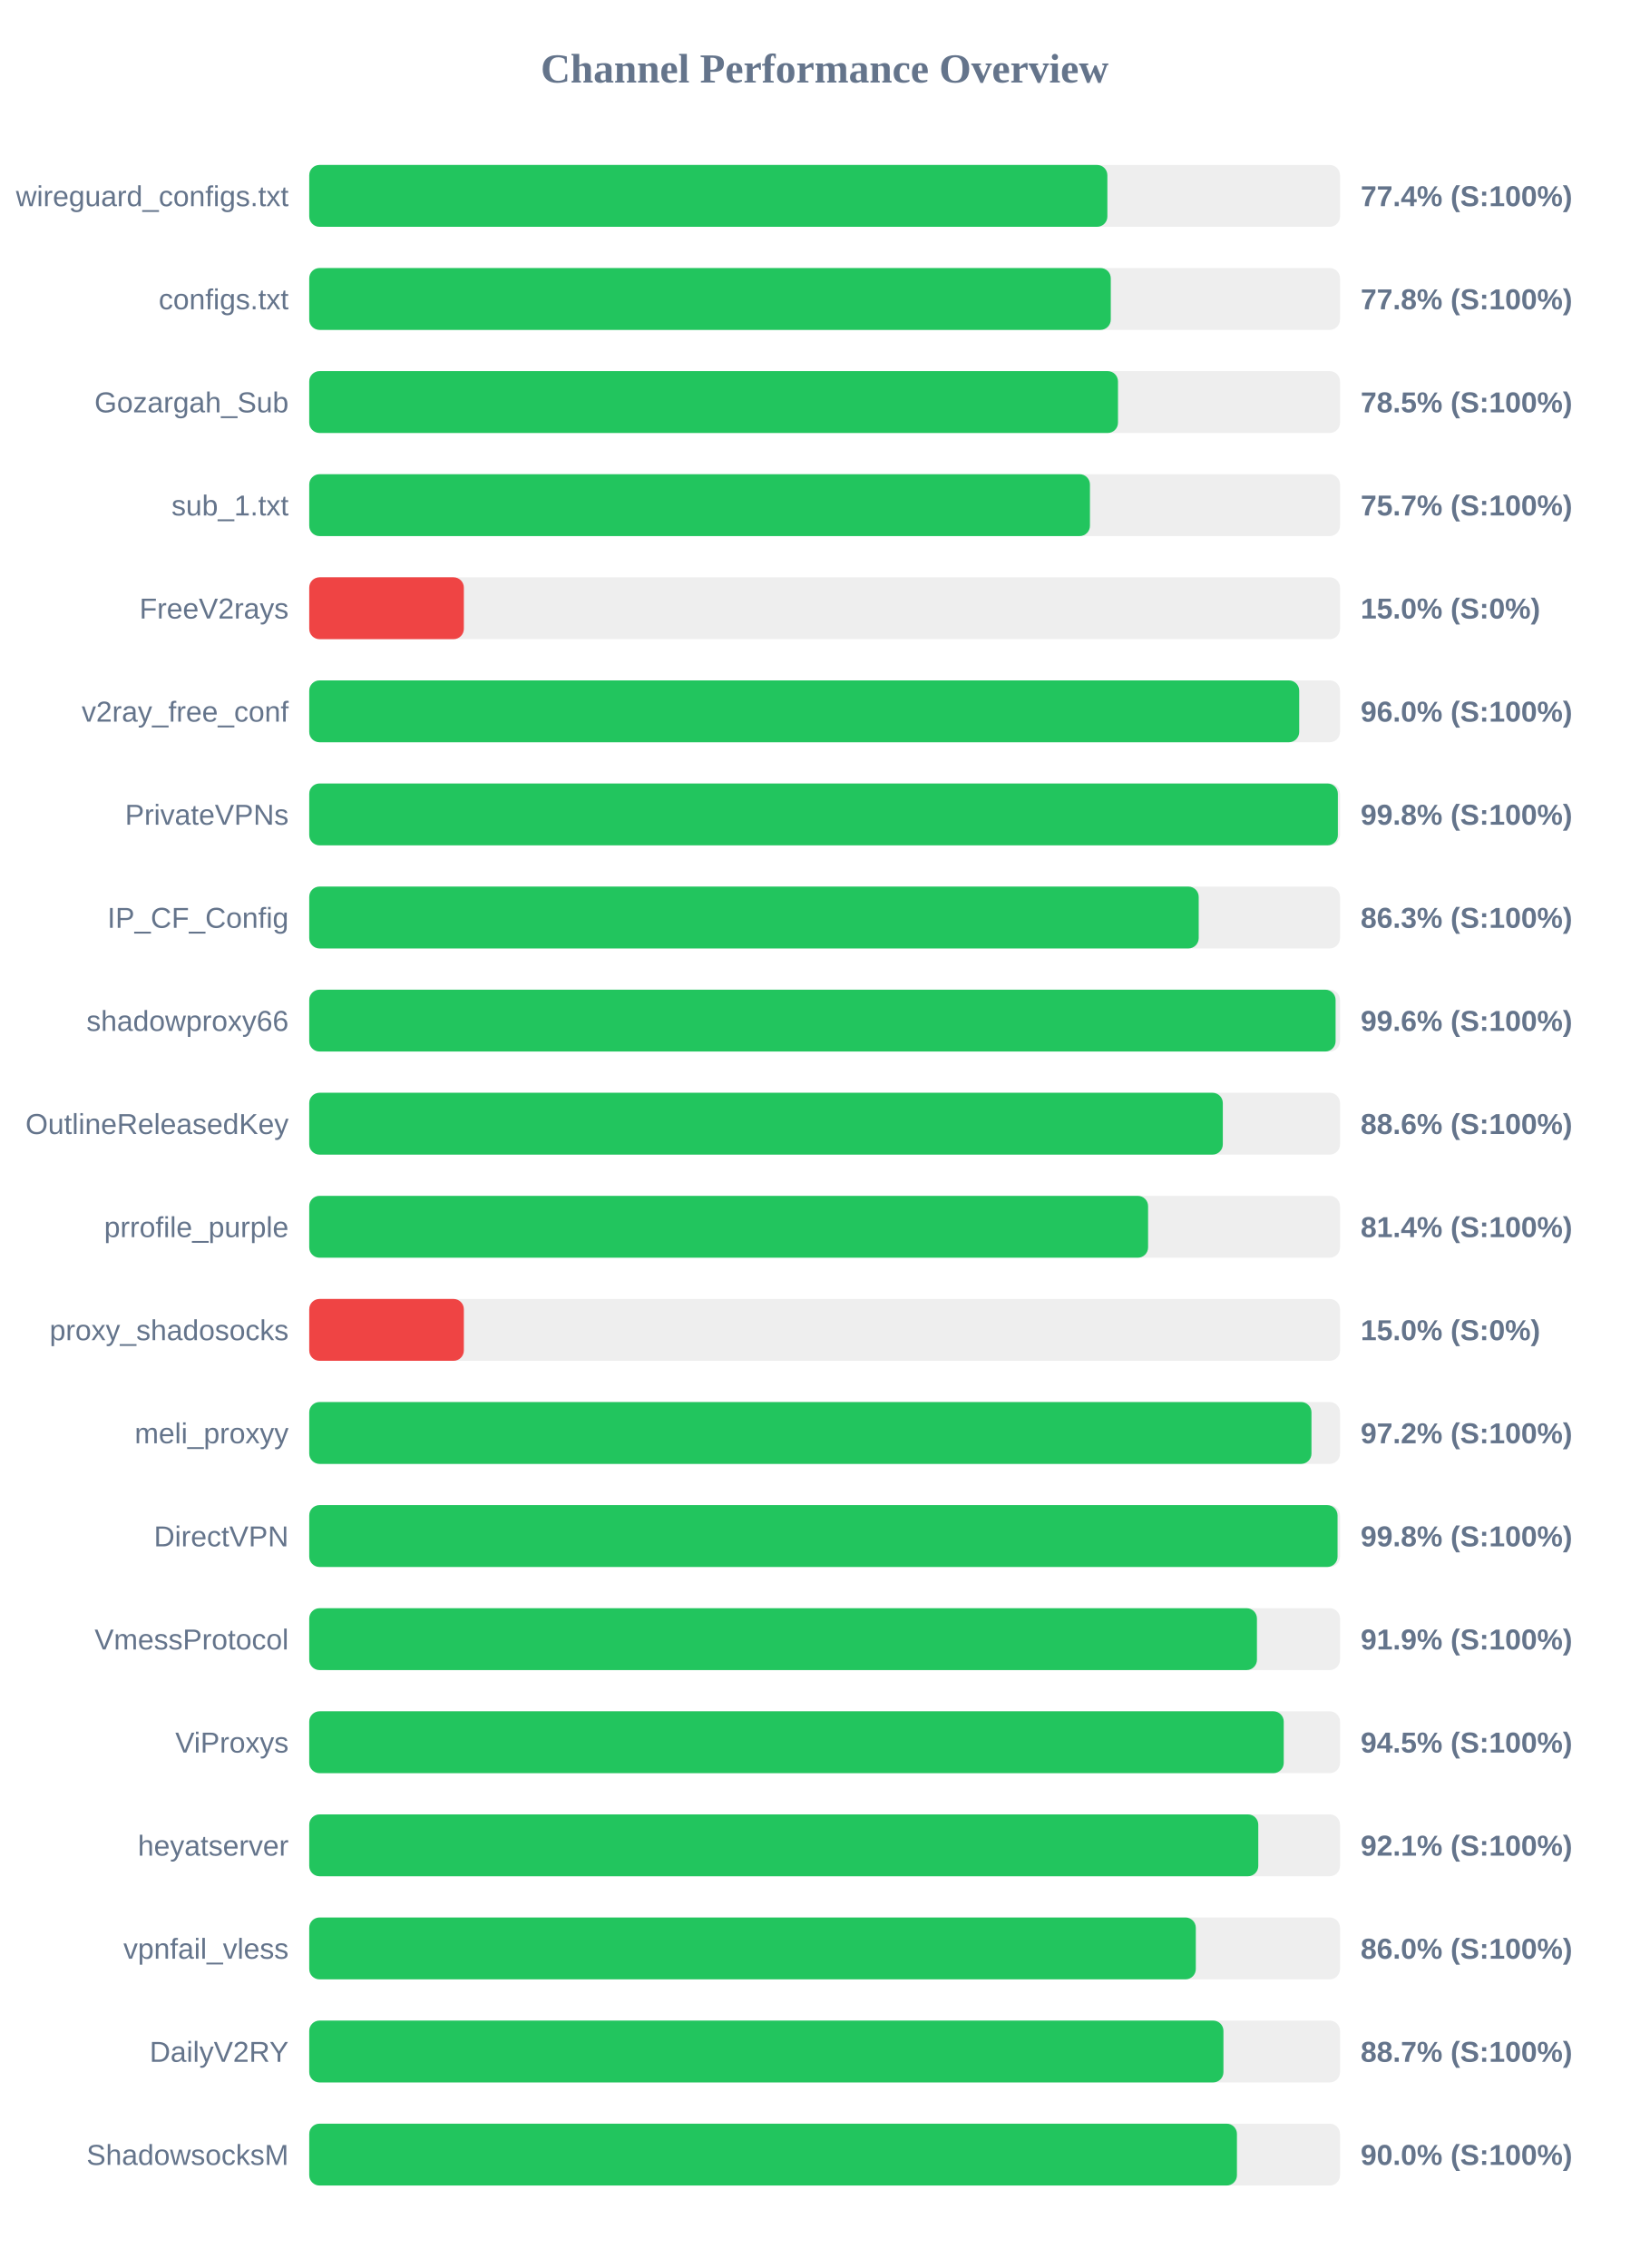
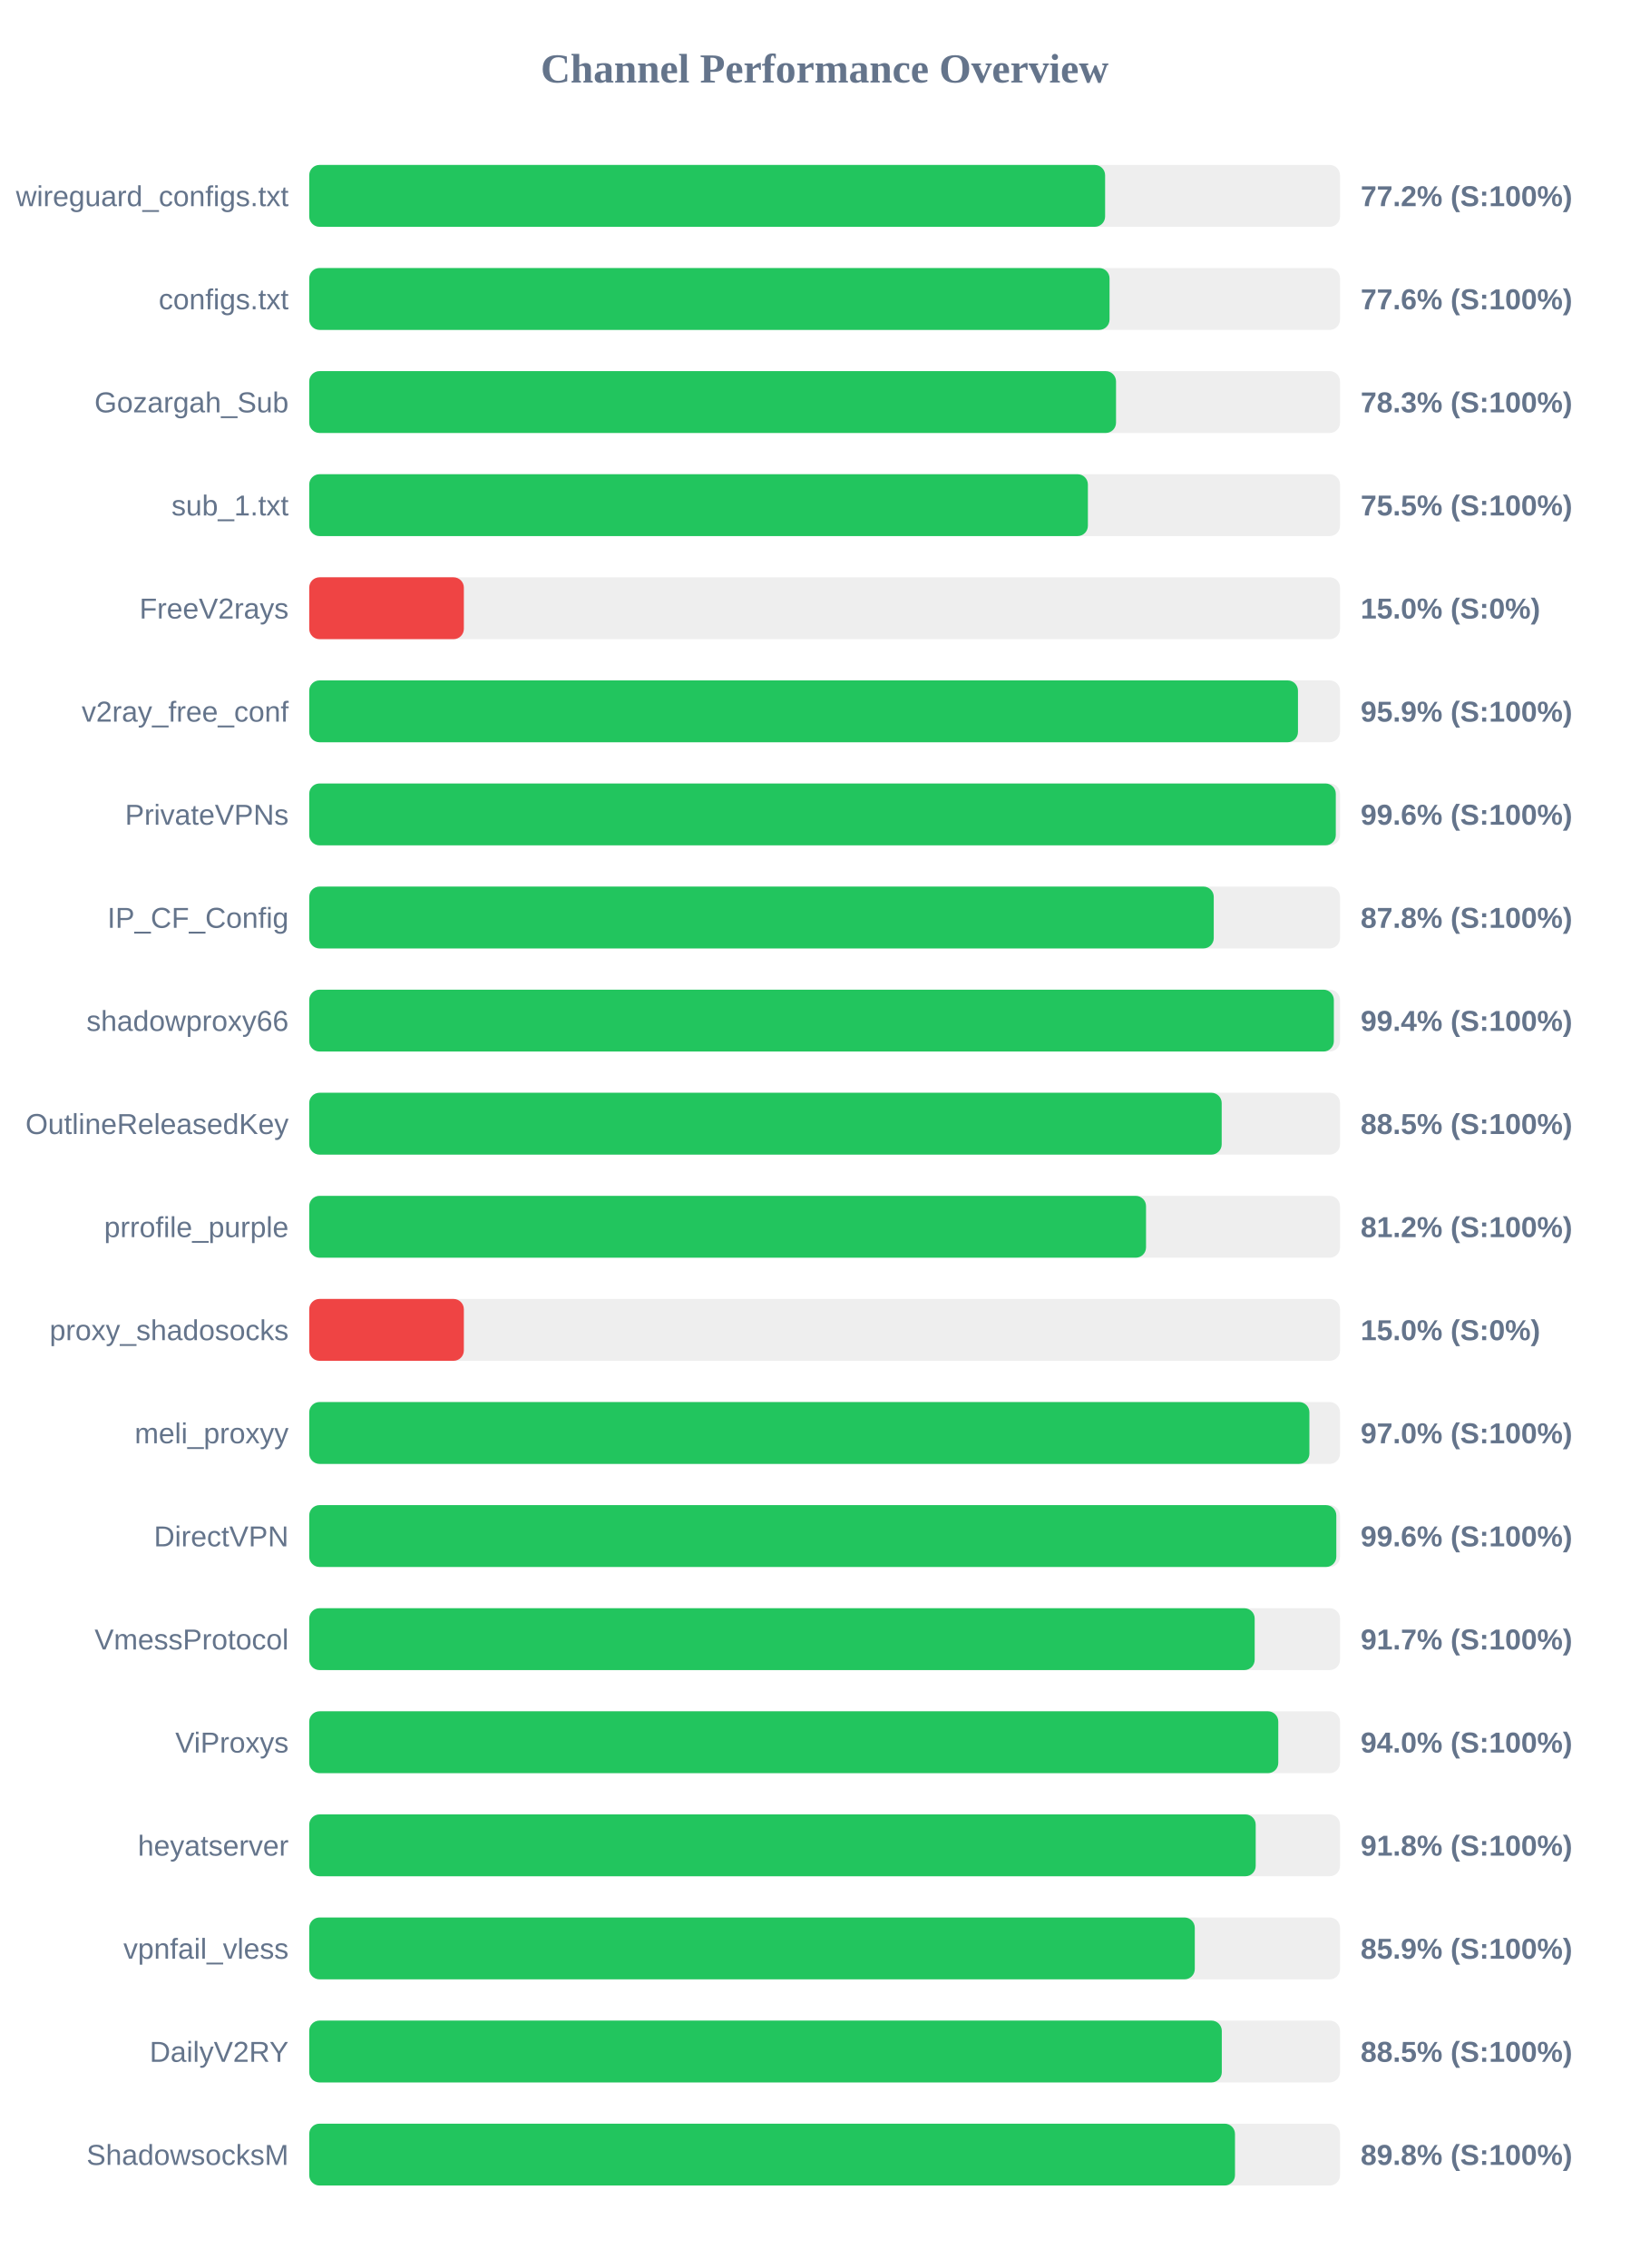
<svg xmlns="http://www.w3.org/2000/svg" width="800" height="1100" version="1.1">
  <style>
        .row { font: 14px Arial; fill: #64748b; }
        .score { font: bold 14px Arial; fill: #64748b; }
    </style>
  <text x="400" y="40" text-anchor="middle" font-size="20px" font-weight="bold" fill="#64748b">Channel Performance Overview</text>
  <rect x="150" y="80" width="500" height="30" fill="#eee" rx="5" />
-   <rect x="150" y="80" width="387.15" height="30" fill="#22c55e" rx="5" />
+   <rect x="150" y="80" width="386.05" height="30" fill="#22c55e" rx="5" />
  <text x="140" y="100" text-anchor="end" class="row">wireguard_configs.txt</text>
-   <text x="660" y="100" text-anchor="start" class="score">77.4% (S:100%)</text>
+   <text x="660" y="100" text-anchor="start" class="score">77.2% (S:100%)</text>
  <rect x="150" y="130" width="500" height="30" fill="#eee" rx="5" />
-   <rect x="150" y="130" width="388.8" height="30" fill="#22c55e" rx="5" />
+   <rect x="150" y="130" width="388.2" height="30" fill="#22c55e" rx="5" />
  <text x="140" y="150" text-anchor="end" class="row">configs.txt</text>
-   <text x="660" y="150" text-anchor="start" class="score">77.8% (S:100%)</text>
+   <text x="660" y="150" text-anchor="start" class="score">77.6% (S:100%)</text>
  <rect x="150" y="180" width="500" height="30" fill="#eee" rx="5" />
-   <rect x="150" y="180" width="392.3" height="30" fill="#22c55e" rx="5" />
+   <rect x="150" y="180" width="391.35" height="30" fill="#22c55e" rx="5" />
  <text x="140" y="200" text-anchor="end" class="row">Gozargah_Sub</text>
-   <text x="660" y="200" text-anchor="start" class="score">78.5% (S:100%)</text>
+   <text x="660" y="200" text-anchor="start" class="score">78.3% (S:100%)</text>
  <rect x="150" y="230" width="500" height="30" fill="#eee" rx="5" />
-   <rect x="150" y="230" width="378.7" height="30" fill="#22c55e" rx="5" />
+   <rect x="150" y="230" width="377.7" height="30" fill="#22c55e" rx="5" />
  <text x="140" y="250" text-anchor="end" class="row">sub_1.txt</text>
-   <text x="660" y="250" text-anchor="start" class="score">75.7% (S:100%)</text>
+   <text x="660" y="250" text-anchor="start" class="score">75.5% (S:100%)</text>
  <rect x="150" y="280" width="500" height="30" fill="#eee" rx="5" />
  <rect x="150" y="280" width="75.0" height="30" fill="#ef4444" rx="5" />
  <text x="140" y="300" text-anchor="end" class="row">FreeV2rays</text>
  <text x="660" y="300" text-anchor="start" class="score">15.0% (S:0%)</text>
  <rect x="150" y="330" width="500" height="30" fill="#eee" rx="5" />
-   <rect x="150" y="330" width="480.2" height="30" fill="#22c55e" rx="5" />
+   <rect x="150" y="330" width="479.6" height="30" fill="#22c55e" rx="5" />
  <text x="140" y="350" text-anchor="end" class="row">v2ray_free_conf</text>
-   <text x="660" y="350" text-anchor="start" class="score">96.0% (S:100%)</text>
+   <text x="660" y="350" text-anchor="start" class="score">95.9% (S:100%)</text>
  <rect x="150" y="380" width="500" height="30" fill="#eee" rx="5" />
-   <rect x="150" y="380" width="498.95" height="30" fill="#22c55e" rx="5" />
+   <rect x="150" y="380" width="497.95" height="30" fill="#22c55e" rx="5" />
  <text x="140" y="400" text-anchor="end" class="row">PrivateVPNs</text>
-   <text x="660" y="400" text-anchor="start" class="score">99.8% (S:100%)</text>
+   <text x="660" y="400" text-anchor="start" class="score">99.6% (S:100%)</text>
  <rect x="150" y="430" width="500" height="30" fill="#eee" rx="5" />
-   <rect x="150" y="430" width="431.45" height="30" fill="#22c55e" rx="5" />
+   <rect x="150" y="430" width="438.75" height="30" fill="#22c55e" rx="5" />
  <text x="140" y="450" text-anchor="end" class="row">IP_CF_Config</text>
-   <text x="660" y="450" text-anchor="start" class="score">86.3% (S:100%)</text>
+   <text x="660" y="450" text-anchor="start" class="score">87.8% (S:100%)</text>
  <rect x="150" y="480" width="500" height="30" fill="#eee" rx="5" />
-   <rect x="150" y="480" width="497.85" height="30" fill="#22c55e" rx="5" />
+   <rect x="150" y="480" width="497.0" height="30" fill="#22c55e" rx="5" />
  <text x="140" y="500" text-anchor="end" class="row">shadowproxy66</text>
-   <text x="660" y="500" text-anchor="start" class="score">99.6% (S:100%)</text>
+   <text x="660" y="500" text-anchor="start" class="score">99.4% (S:100%)</text>
  <rect x="150" y="530" width="500" height="30" fill="#eee" rx="5" />
-   <rect x="150" y="530" width="443.15" height="30" fill="#22c55e" rx="5" />
+   <rect x="150" y="530" width="442.6" height="30" fill="#22c55e" rx="5" />
  <text x="140" y="550" text-anchor="end" class="row">OutlineReleasedKey</text>
-   <text x="660" y="550" text-anchor="start" class="score">88.6% (S:100%)</text>
+   <text x="660" y="550" text-anchor="start" class="score">88.5% (S:100%)</text>
  <rect x="150" y="580" width="500" height="30" fill="#eee" rx="5" />
-   <rect x="150" y="580" width="406.9" height="30" fill="#22c55e" rx="5" />
+   <rect x="150" y="580" width="405.9" height="30" fill="#22c55e" rx="5" />
  <text x="140" y="600" text-anchor="end" class="row">prrofile_purple</text>
-   <text x="660" y="600" text-anchor="start" class="score">81.4% (S:100%)</text>
+   <text x="660" y="600" text-anchor="start" class="score">81.2% (S:100%)</text>
  <rect x="150" y="630" width="500" height="30" fill="#eee" rx="5" />
  <rect x="150" y="630" width="75.0" height="30" fill="#ef4444" rx="5" />
  <text x="140" y="650" text-anchor="end" class="row">proxy_shadosocks</text>
  <text x="660" y="650" text-anchor="start" class="score">15.0% (S:0%)</text>
  <rect x="150" y="680" width="500" height="30" fill="#eee" rx="5" />
-   <rect x="150" y="680" width="486.15" height="30" fill="#22c55e" rx="5" />
+   <rect x="150" y="680" width="485.15" height="30" fill="#22c55e" rx="5" />
  <text x="140" y="700" text-anchor="end" class="row">meli_proxyy</text>
-   <text x="660" y="700" text-anchor="start" class="score">97.2% (S:100%)</text>
+   <text x="660" y="700" text-anchor="start" class="score">97.0% (S:100%)</text>
  <rect x="150" y="730" width="500" height="30" fill="#eee" rx="5" />
-   <rect x="150" y="730" width="498.8" height="30" fill="#22c55e" rx="5" />
+   <rect x="150" y="730" width="498.2" height="30" fill="#22c55e" rx="5" />
  <text x="140" y="750" text-anchor="end" class="row">DirectVPN</text>
-   <text x="660" y="750" text-anchor="start" class="score">99.8% (S:100%)</text>
+   <text x="660" y="750" text-anchor="start" class="score">99.6% (S:100%)</text>
  <rect x="150" y="780" width="500" height="30" fill="#eee" rx="5" />
-   <rect x="150" y="780" width="459.7" height="30" fill="#22c55e" rx="5" />
+   <rect x="150" y="780" width="458.6" height="30" fill="#22c55e" rx="5" />
  <text x="140" y="800" text-anchor="end" class="row">VmessProtocol</text>
-   <text x="660" y="800" text-anchor="start" class="score">91.9% (S:100%)</text>
+   <text x="660" y="800" text-anchor="start" class="score">91.7% (S:100%)</text>
  <rect x="150" y="830" width="500" height="30" fill="#eee" rx="5" />
-   <rect x="150" y="830" width="472.7" height="30" fill="#22c55e" rx="5" />
+   <rect x="150" y="830" width="470.05" height="30" fill="#22c55e" rx="5" />
  <text x="140" y="850" text-anchor="end" class="row">ViProxys</text>
-   <text x="660" y="850" text-anchor="start" class="score">94.5% (S:100%)</text>
+   <text x="660" y="850" text-anchor="start" class="score">94.0% (S:100%)</text>
  <rect x="150" y="880" width="500" height="30" fill="#eee" rx="5" />
-   <rect x="150" y="880" width="460.35" height="30" fill="#22c55e" rx="5" />
+   <rect x="150" y="880" width="459.1" height="30" fill="#22c55e" rx="5" />
  <text x="140" y="900" text-anchor="end" class="row">heyatserver</text>
-   <text x="660" y="900" text-anchor="start" class="score">92.1% (S:100%)</text>
+   <text x="660" y="900" text-anchor="start" class="score">91.8% (S:100%)</text>
  <rect x="150" y="930" width="500" height="30" fill="#eee" rx="5" />
-   <rect x="150" y="930" width="430.05" height="30" fill="#22c55e" rx="5" />
+   <rect x="150" y="930" width="429.55" height="30" fill="#22c55e" rx="5" />
  <text x="140" y="950" text-anchor="end" class="row">vpnfail_vless</text>
-   <text x="660" y="950" text-anchor="start" class="score">86.0% (S:100%)</text>
+   <text x="660" y="950" text-anchor="start" class="score">85.9% (S:100%)</text>
  <rect x="150" y="980" width="500" height="30" fill="#eee" rx="5" />
-   <rect x="150" y="980" width="443.45" height="30" fill="#22c55e" rx="5" />
+   <rect x="150" y="980" width="442.65" height="30" fill="#22c55e" rx="5" />
  <text x="140" y="1000" text-anchor="end" class="row">DailyV2RY</text>
-   <text x="660" y="1000" text-anchor="start" class="score">88.7% (S:100%)</text>
+   <text x="660" y="1000" text-anchor="start" class="score">88.5% (S:100%)</text>
  <rect x="150" y="1030" width="500" height="30" fill="#eee" rx="5" />
-   <rect x="150" y="1030" width="450.0" height="30" fill="#22c55e" rx="5" />
+   <rect x="150" y="1030" width="449.05" height="30" fill="#22c55e" rx="5" />
  <text x="140" y="1050" text-anchor="end" class="row">ShadowsocksM</text>
-   <text x="660" y="1050" text-anchor="start" class="score">90.0% (S:100%)</text>
+   <text x="660" y="1050" text-anchor="start" class="score">89.8% (S:100%)</text>
</svg>
